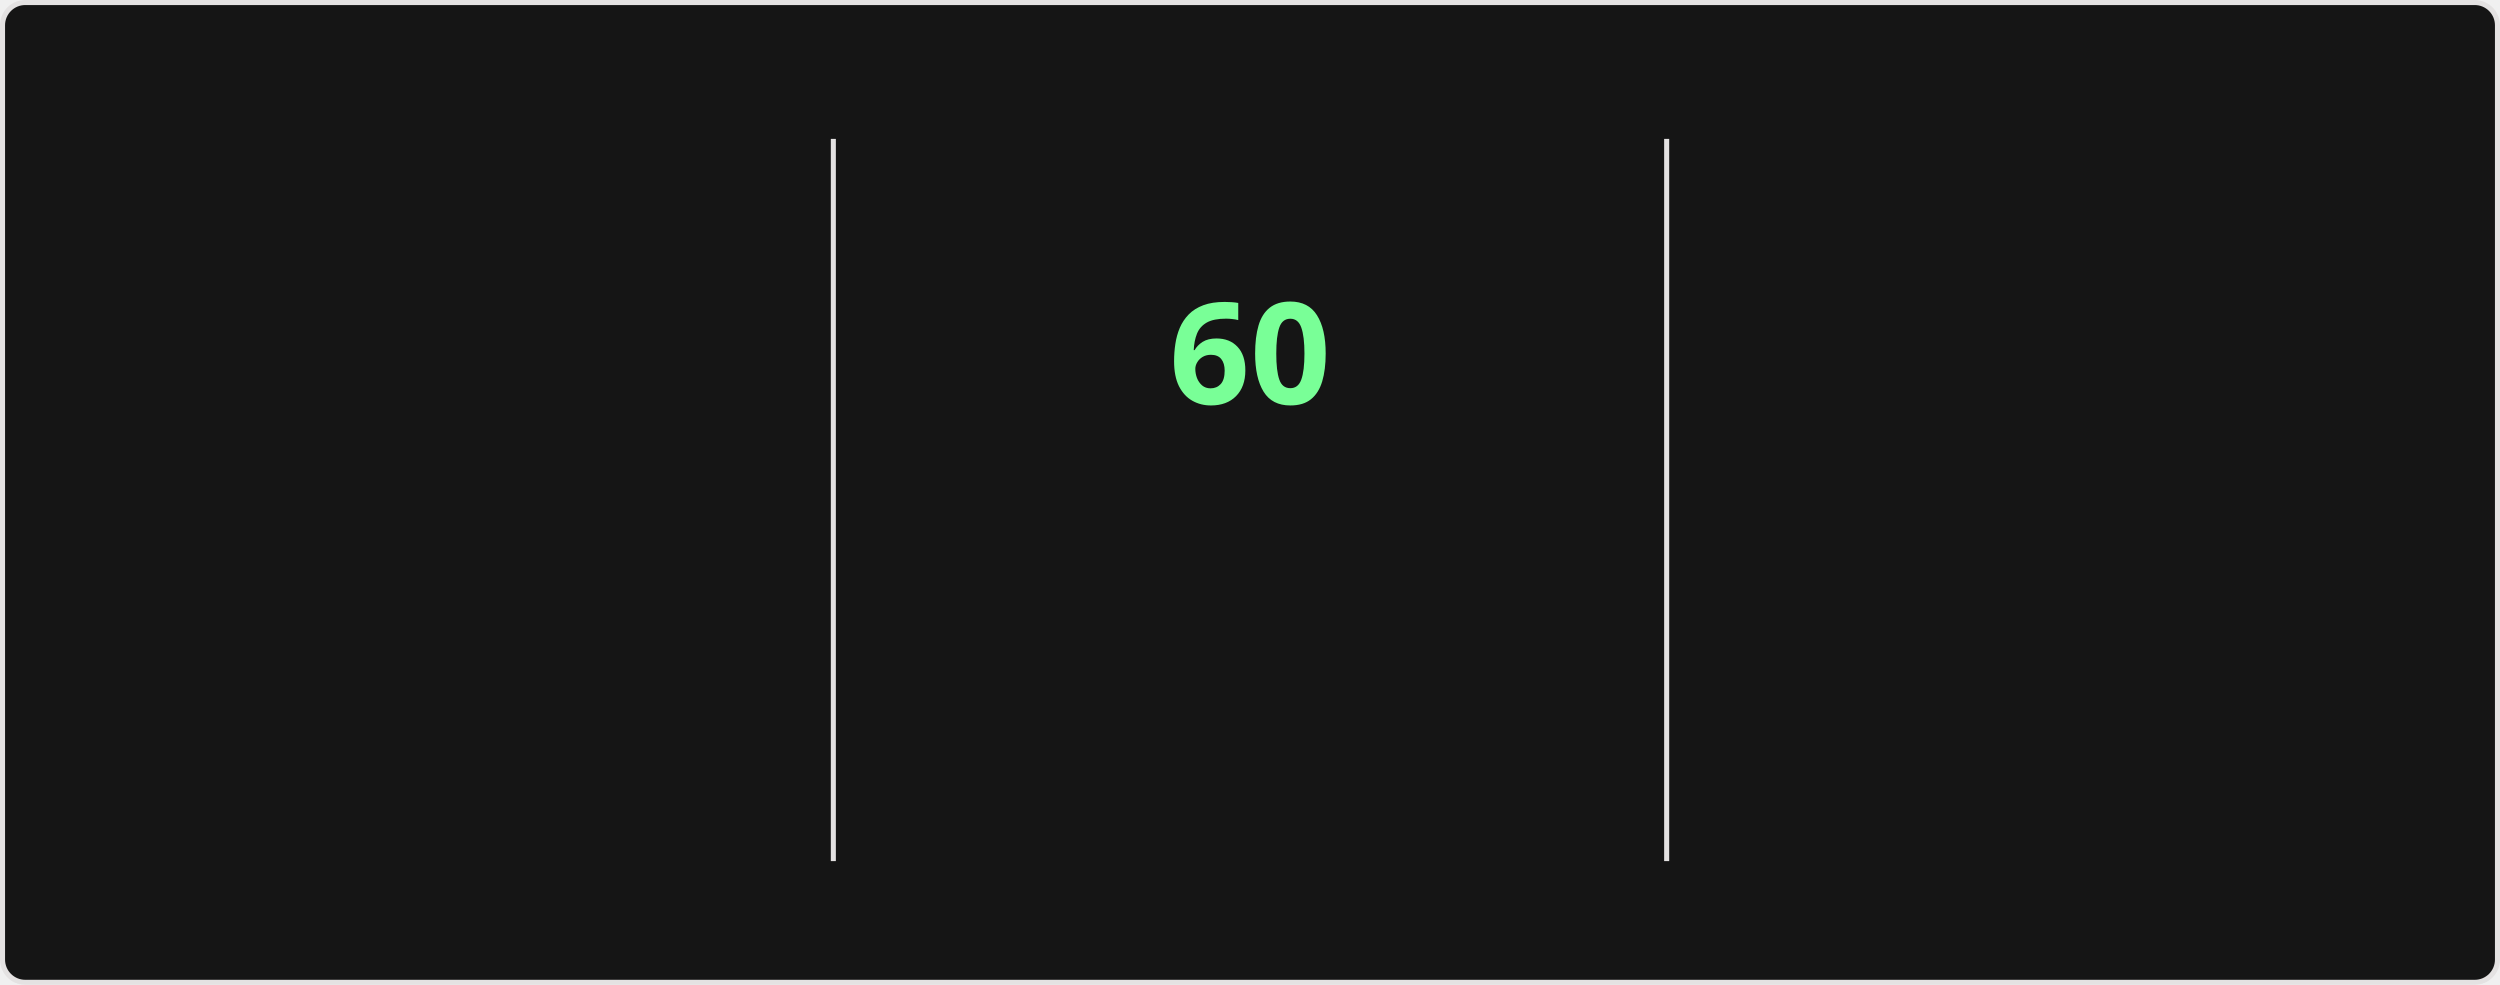
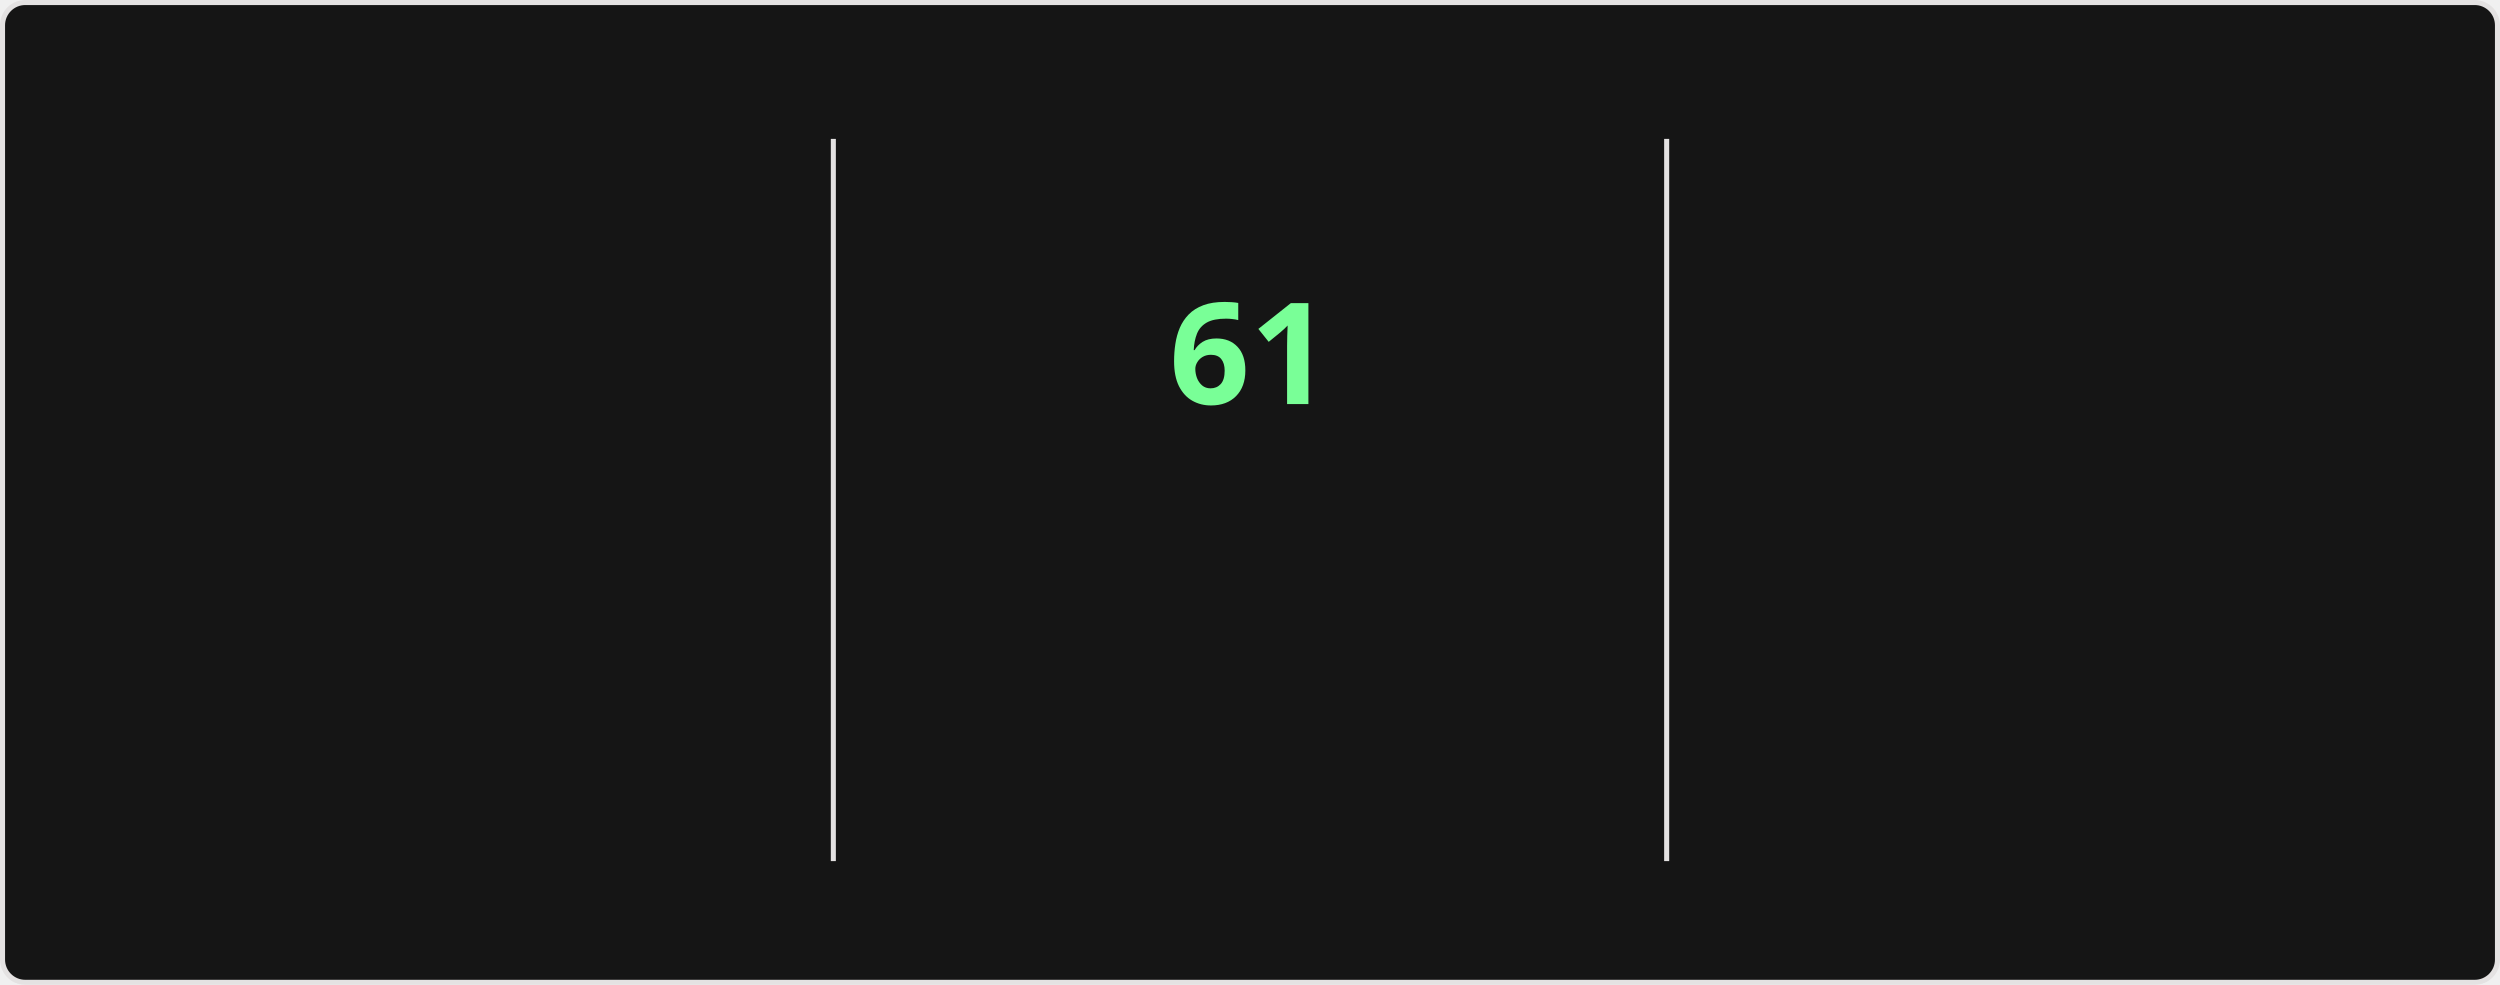
<svg xmlns="http://www.w3.org/2000/svg" style="isolation: isolate" viewBox="0 0 495 195" width="495px" height="195px" direction="ltr">
  <style>
    @keyframes currstreak {
      0% { font-size: 3px; opacity: 0.2; }
      80% { font-size: 34px; opacity: 1; }
      100% { font-size: 28px; opacity: 1; }
    }
    @keyframes fadein {
      0% { opacity: 0; }
      100% { opacity: 1; }
    }
    .big-number {
      font-family: "Segoe UI", Ubuntu, sans-serif;
      font-weight: 700;
      font-size: 28px;
      fill: #fff;
    }
    .label {
      font-family: "Segoe UI", Ubuntu, sans-serif;
      font-weight: 400;
      font-size: 14px;
      fill: #fff;
    }
    .range-text {
      font-family: "Segoe UI", Ubuntu, sans-serif;
      font-weight: 400;
      font-size: 12px;
      fill: #9f9f9f;
    }
    .current-streak-num {
      font-family: "Segoe UI", Ubuntu, sans-serif;
      font-weight: 700;
      font-size: 28px;
      fill: #79ff97;
    }</style>
  <defs>
    <clipPath id="outer_rectangle">
      <rect width="495" height="195" rx="4.5" />
    </clipPath>
    <mask id="mask_out_ring_behind_fire">
      <rect width="495" height="195" fill="white" />
      <ellipse id="mask-ellipse" cx="247.5" cy="32" rx="13" ry="18" fill="black" />
    </mask>
  </defs>
  <g clip-path="url(#outer_rectangle)">
    <g style="isolation: isolate">
      <rect fill="#151515" rx="4.5" x="0.5" y="0.5" width="494" height="194" stroke="#e4e2e2" />
    </g>
    <g style="isolation: isolate">
      <line x1="165" y1="28" x2="165" y2="170" vector-effect="non-scaling-stroke" stroke-width="1" stroke="#e4e2e2" stroke-linejoin="miter" stroke-linecap="square" stroke-miterlimit="3" />
      <line x1="330" y1="28" x2="330" y2="170" vector-effect="non-scaling-stroke" stroke-width="1" stroke="#e4e2e2" stroke-linejoin="miter" stroke-linecap="square" stroke-miterlimit="3" />
    </g>
    <g style="isolation: isolate">
      <g transform="translate(82.5, 48)">
        <text x="0" y="32" stroke-width="0" text-anchor="middle" class="big-number" style="opacity: 0; animation: fadein 0.5s linear forwards 0.6s">
            4.3K
          </text>
      </g>
      <g transform="translate(82.5, 84)">
        <text x="0" y="32" stroke-width="0" text-anchor="middle" class="label" style="opacity: 0; animation: fadein 0.5s linear forwards 0.7s">
            Total Contributions
          </text>
      </g>
      <g transform="translate(82.5, 114)">
        <text x="0" y="32" stroke-width="0" text-anchor="middle" class="range-text" style="opacity: 0; animation: fadein 0.5s linear forwards 0.8s">
-             Nov 9 - Present
+             Nov 16 - Present
          </text>
      </g>
    </g>
    <g style="isolation: isolate">
      <g mask="url(#mask_out_ring_behind_fire)">
        <circle cx="247.5" cy="71" r="40" fill="none" stroke="#fff" stroke-width="5" style="opacity: 0; animation: fadein 0.5s linear forwards 0.4s" />
      </g>
      <g transform="translate(247.5, 19.5)" stroke-opacity="0" style="opacity: 0; animation: fadein 0.5s linear forwards 0.6s">
        <path d="M -12 -0.5 L 15 -0.5 L 15 23.5 L -12 23.5 L -12 -0.5 Z" fill="none" />
        <path d="M 1.5 0.67 C 1.5 0.67 2.24 3.32 2.24 5.47 C 2.24 7.53 0.89 9.2 -1.17 9.2 C -3.23 9.2 -4.79 7.53 -4.79 5.47 L -4.76 5.11 C -6.78 7.51 -8 10.62 -8 13.99 C -8 18.41 -4.42 22 0 22 C 4.42 22 8 18.41 8 13.99 C 8 8.6 5.41 3.79 1.5 0.67 Z M -0.29 19 C -2.07 19 -3.51 17.6 -3.51 15.86 C -3.51 14.24 -2.46 13.1 -0.7 12.74 C 1.07 12.38 2.9 11.53 3.92 10.16 C 4.31 11.45 4.51 12.81 4.51 14.2 C 4.51 16.85 2.36 19 -0.29 19 Z" fill="#fff" stroke-opacity="0" />
      </g>
      <g transform="translate(247.5, 48)">
        <text x="0" y="32" stroke-width="0" text-anchor="middle" class="current-streak-num" style="animation: currstreak 0.6s linear forwards">
-             60
+             61
          </text>
      </g>
      <g transform="translate(247.5, 108)">
        <text x="0" y="32" stroke-width="0" text-anchor="middle" class="label" style="opacity: 0; animation: fadein 0.5s linear forwards 0.9s">
            Current Streak
          </text>
      </g>
      <g transform="translate(247.5, 145)">
        <text x="0" y="21" stroke-width="0" text-anchor="middle" class="range-text" style="opacity: 0; animation: fadein 0.5s linear forwards 0.9s">
-             Sep 16 - Nov 14
+             Sep 16 - Nov 15
          </text>
      </g>
    </g>
    <g style="isolation: isolate">
      <g transform="translate(412.5, 48)">
        <text x="0" y="32" stroke-width="0" text-anchor="middle" class="big-number" style="opacity: 0; animation: fadein 0.5s linear forwards 1.2s">
-             60
+             61
          </text>
      </g>
      <g transform="translate(412.5, 84)">
        <text x="0" y="32" stroke-width="0" text-anchor="middle" class="label" style="opacity: 0; animation: fadein 0.5s linear forwards 1.3s">
            Longest Streak
          </text>
      </g>
      <g transform="translate(412.5, 114)">
        <text x="0" y="32" stroke-width="0" text-anchor="middle" class="range-text" style="opacity: 0; animation: fadein 0.5s linear forwards 1.4s">
-             Sep 16 - Nov 14
+             Sep 16 - Nov 15
          </text>
      </g>
    </g>
  </g>
</svg>
